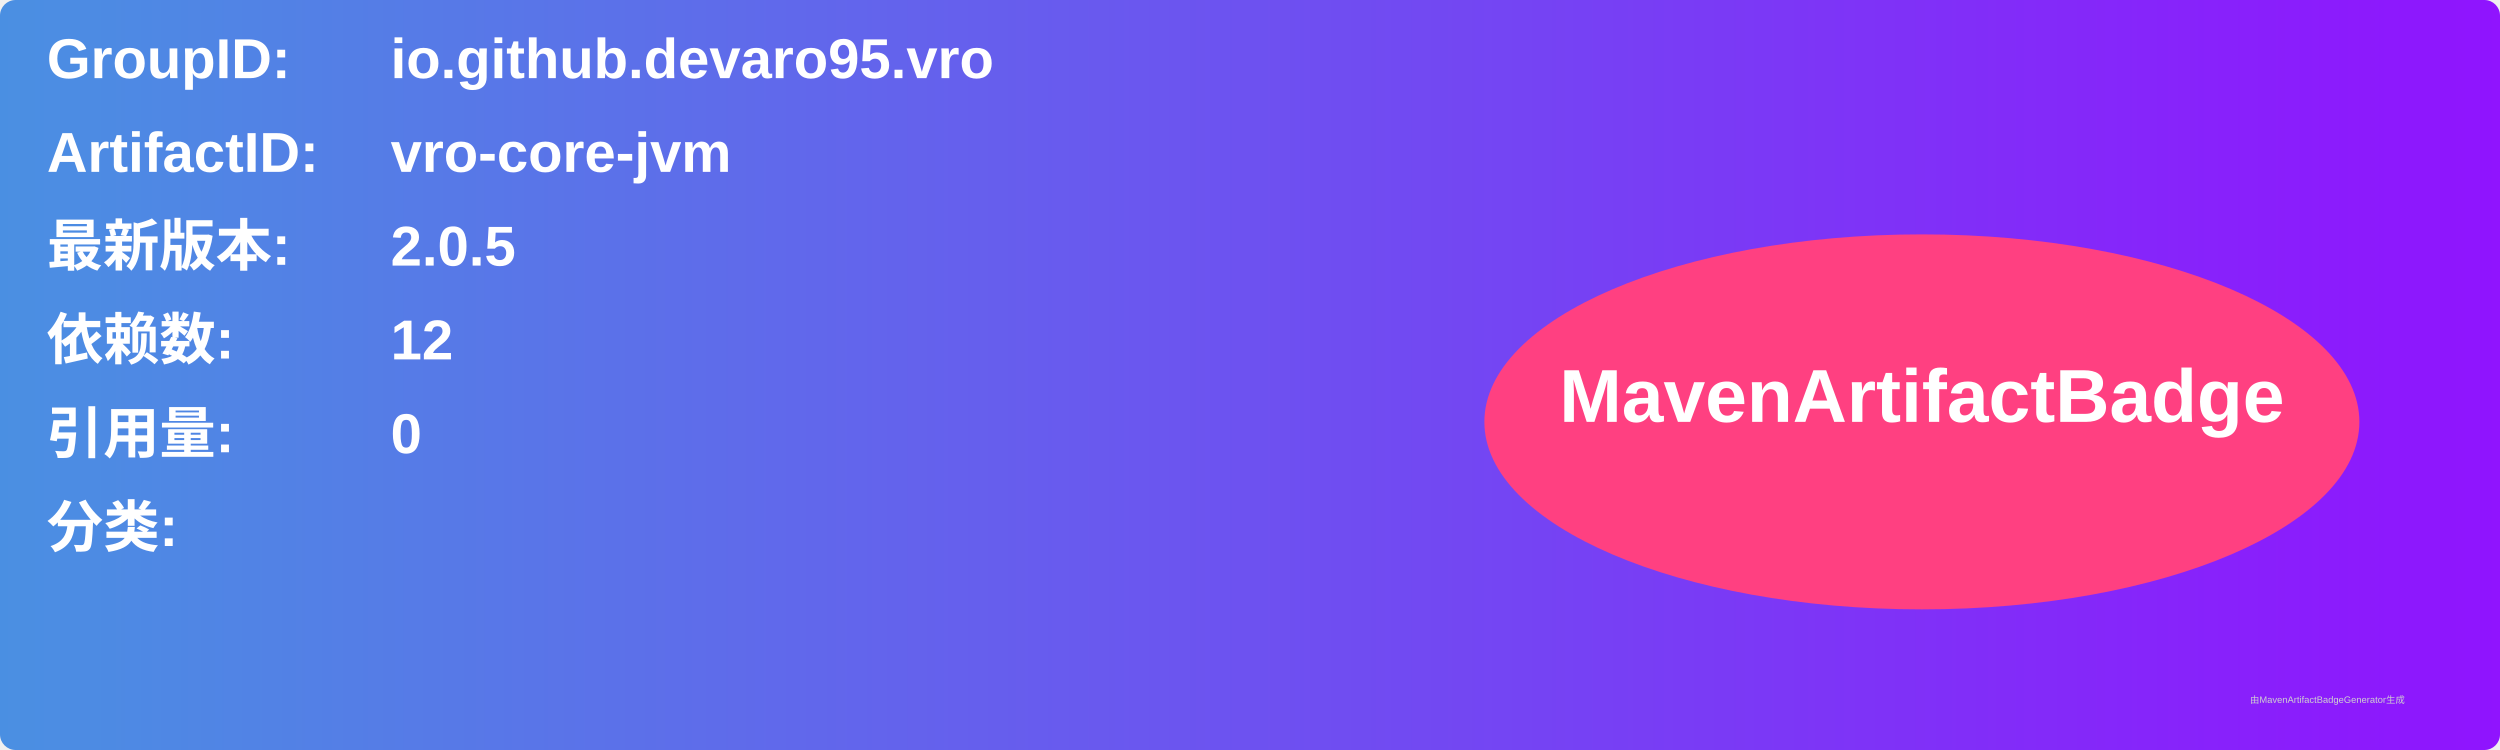
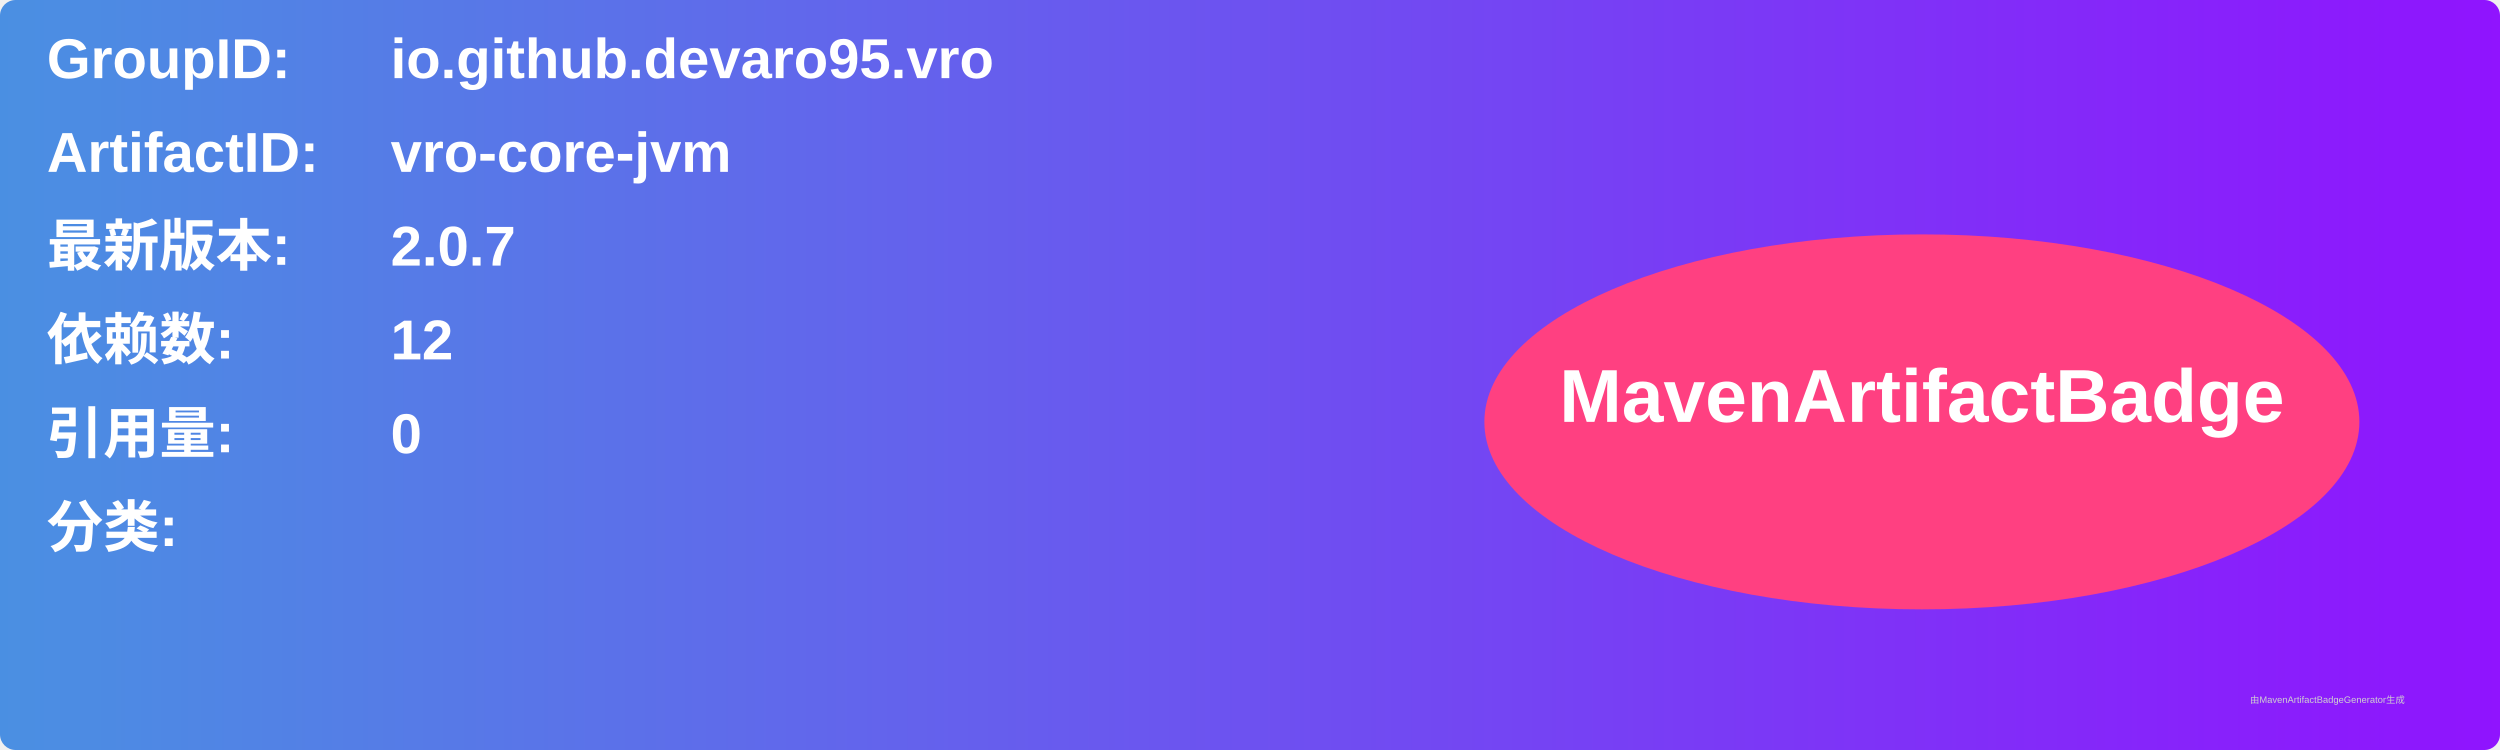
<svg xmlns="http://www.w3.org/2000/svg" width="800" height="240" viewBox="0 0 800 240">
  <linearGradient id="grad" x1="0%" y1="0%" x2="100%" y2="0%">
    <stop offset="0%" stop-color="#4a90e2" />
    <stop offset="100%" stop-color="#9013fe" />
  </linearGradient>
  <rect width="100%" height="100%" rx="5" ry="5" fill="url(#grad)" />
  <g transform="translate(15, 15)">
    <text x="0" y="10" font-family="Arial" font-size="18" fill="white" font-weight="bold" width="260">GroupID:</text>
    <text x="110" y="10" font-family="Arial" font-size="18" fill="white" font-weight="bold" width="460">io.github.devaro95.vro</text>
    <text x="0" y="40" font-family="Arial" font-size="18" fill="white" font-weight="bold" width="260">ArtifactID:</text>
    <text x="110" y="40" font-family="Arial" font-size="18" fill="white" font-weight="bold" width="460">vro-core-jvm</text>
    <text x="0" y="70" font-family="Arial" font-size="18" fill="white" font-weight="bold">最新版本:</text>
    <text x="110" y="70" font-family="Arial" font-size="18" fill="white" font-weight="bold">
-       <tspan font-weight="bold">2.0.5</tspan>
+       <tspan font-weight="bold">2.0.7</tspan>
    </text>
    <text x="0" y="100" font-family="Arial" font-size="18" fill="white" font-weight="bold">依赖数: </text>
    <text x="110" y="100" font-family="Arial" font-size="18" fill="white">
      <tspan font-weight="bold">12</tspan>
    </text>
    <text x="0" y="130" font-family="Arial" font-size="18" fill="white" font-weight="bold">引用量: </text>
    <text x="110" y="130" font-family="Arial" font-size="18" fill="white">
      <tspan font-weight="bold">0</tspan>
    </text>
    <text x="0" y="160" font-family="Arial" font-size="18" fill="white" font-weight="bold">分类:</text>
    <text x="10" y="190" font-family="Arial" font-size="10" fill="white">
      <tspan font-weight="bold" />
    </text>
    <ellipse cx="600" cy="120" rx="140" ry="60" fill="#ff4081" />
    <text x="600" y="120" text-anchor="middle" font-family="Arial" font-size="24" fill="white" font-weight="bold">MavenArtifactBadge</text>
  </g>
  <text x="720" y="225" font-family="Arial" font-size="3" fill="#d0d0d0">由MavenArtifactBadgeGenerator生成</text>
</svg>
